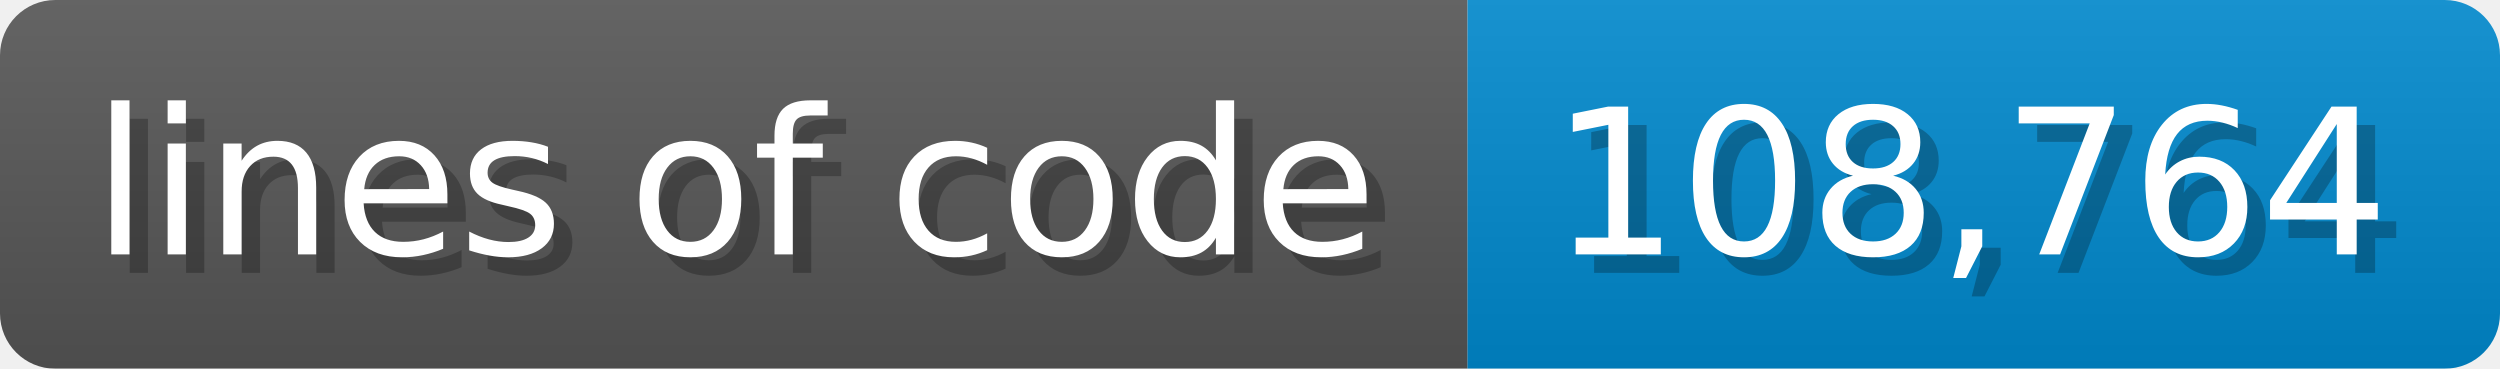
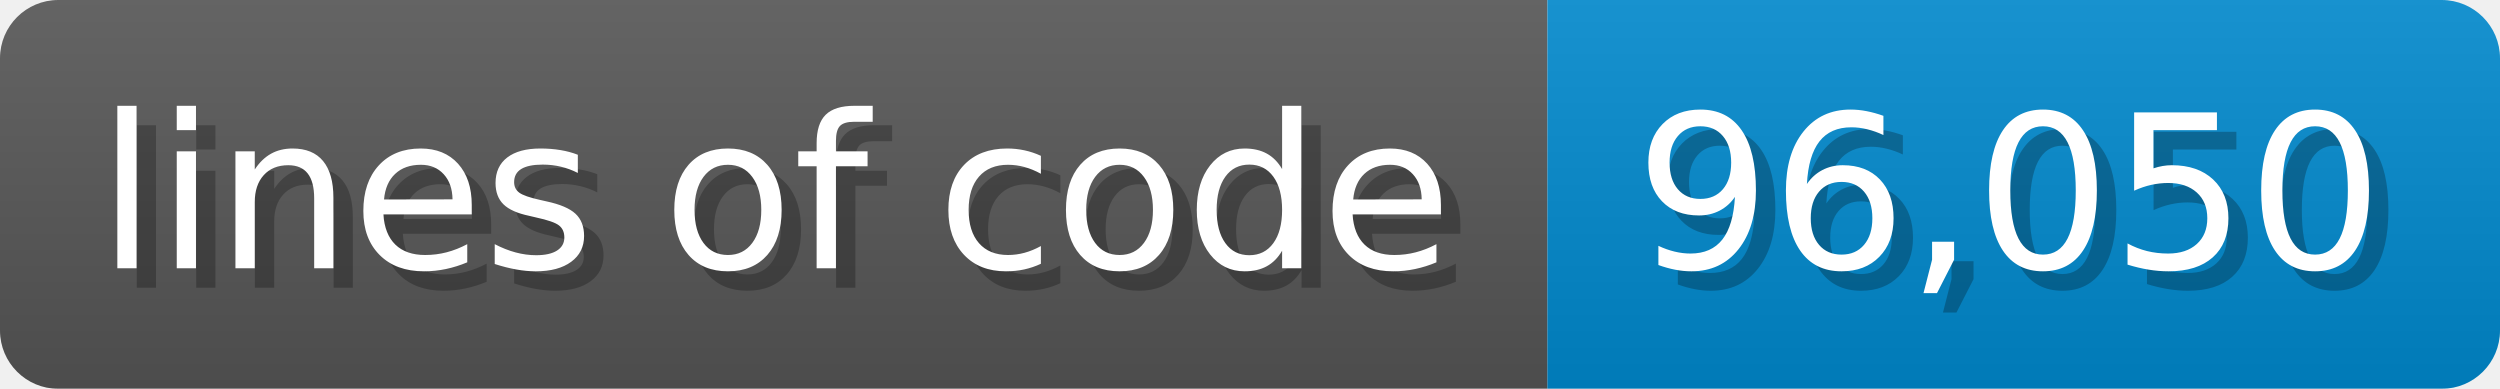
- <svg xmlns="http://www.w3.org/2000/svg" width="135.6" height="20" viewBox="0 0 1356 200" role="img" aria-label="lines of code: 108,764">
-   <linearGradient id="kxLJB" x2="0" y2="100%">
+ <svg xmlns="http://www.w3.org/2000/svg" width="128.6" height="20" viewBox="0 0 1286 200" role="img" aria-label="lines of code: 96,050">
+   <linearGradient id="KzZqD" x2="0" y2="100%">
    <stop offset="0" stop-opacity=".1" stop-color="#EEE" />
    <stop offset="1" stop-opacity=".1" />
  </linearGradient>
-   <mask id="tpLaG">
-     <rect width="1356" height="200" rx="30" fill="#FFF" />
+   <mask id="kpPBJ">
+     <rect width="1286" height="200" rx="30" fill="#FFF" />
  </mask>
-   <g mask="url(#tpLaG)">
+   <g mask="url(#kpPBJ)">
    <rect width="796" height="200" fill="#555" />
-     <rect width="560" height="200" fill="#08C" x="796" />
-     <rect width="1356" height="200" fill="url(#kxLJB)" />
+     <rect width="490" height="200" fill="#08C" x="796" />
+     <rect width="1286" height="200" fill="url(#KzZqD)" />
  </g>
  <g aria-hidden="true" fill="#fff" text-anchor="start" font-family="Verdana,DejaVu Sans,sans-serif" font-size="110">
    <text x="60" y="148" textLength="696" fill="#000" opacity="0.25">lines of code</text>
    <text x="50" y="138" textLength="696">lines of code</text>
-     <text x="851" y="148" textLength="460" fill="#000" opacity="0.25">108,764</text>
-     <text x="841" y="138" textLength="460">108,764</text>
+     <text x="851" y="148" textLength="390" fill="#000" opacity="0.25">96,050</text>
+     <text x="841" y="138" textLength="390">96,050</text>
  </g>
</svg>
